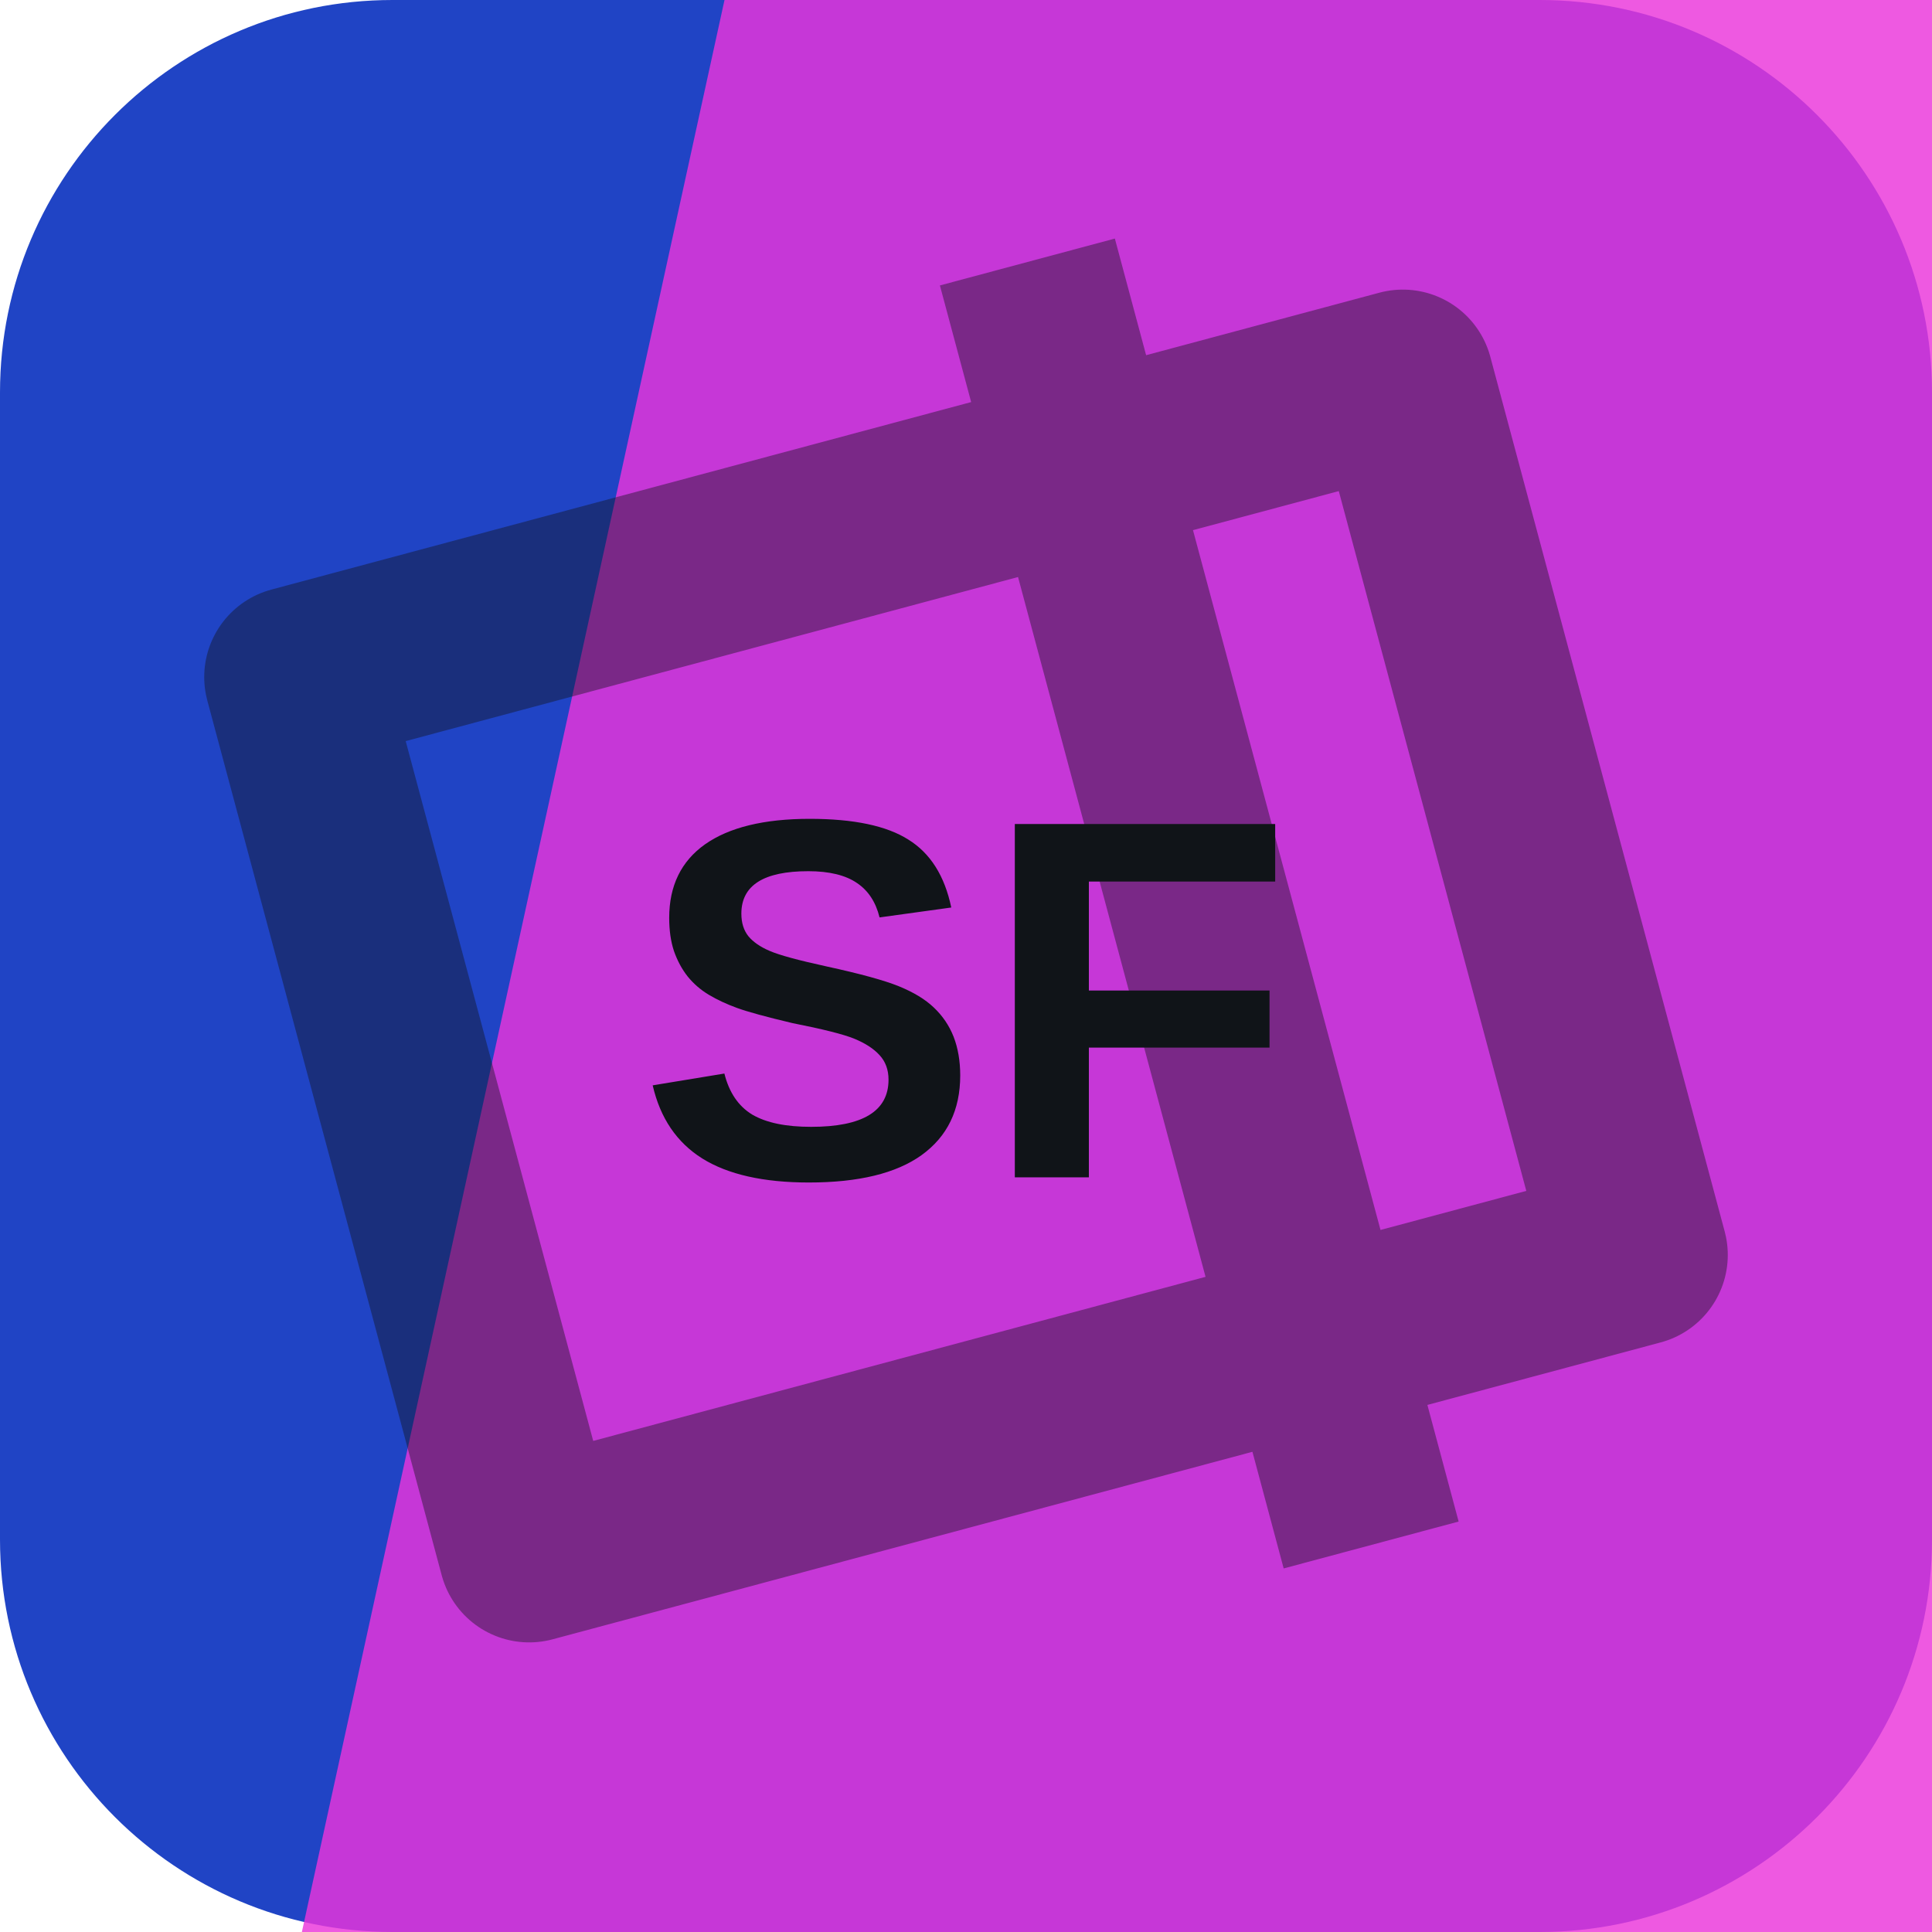
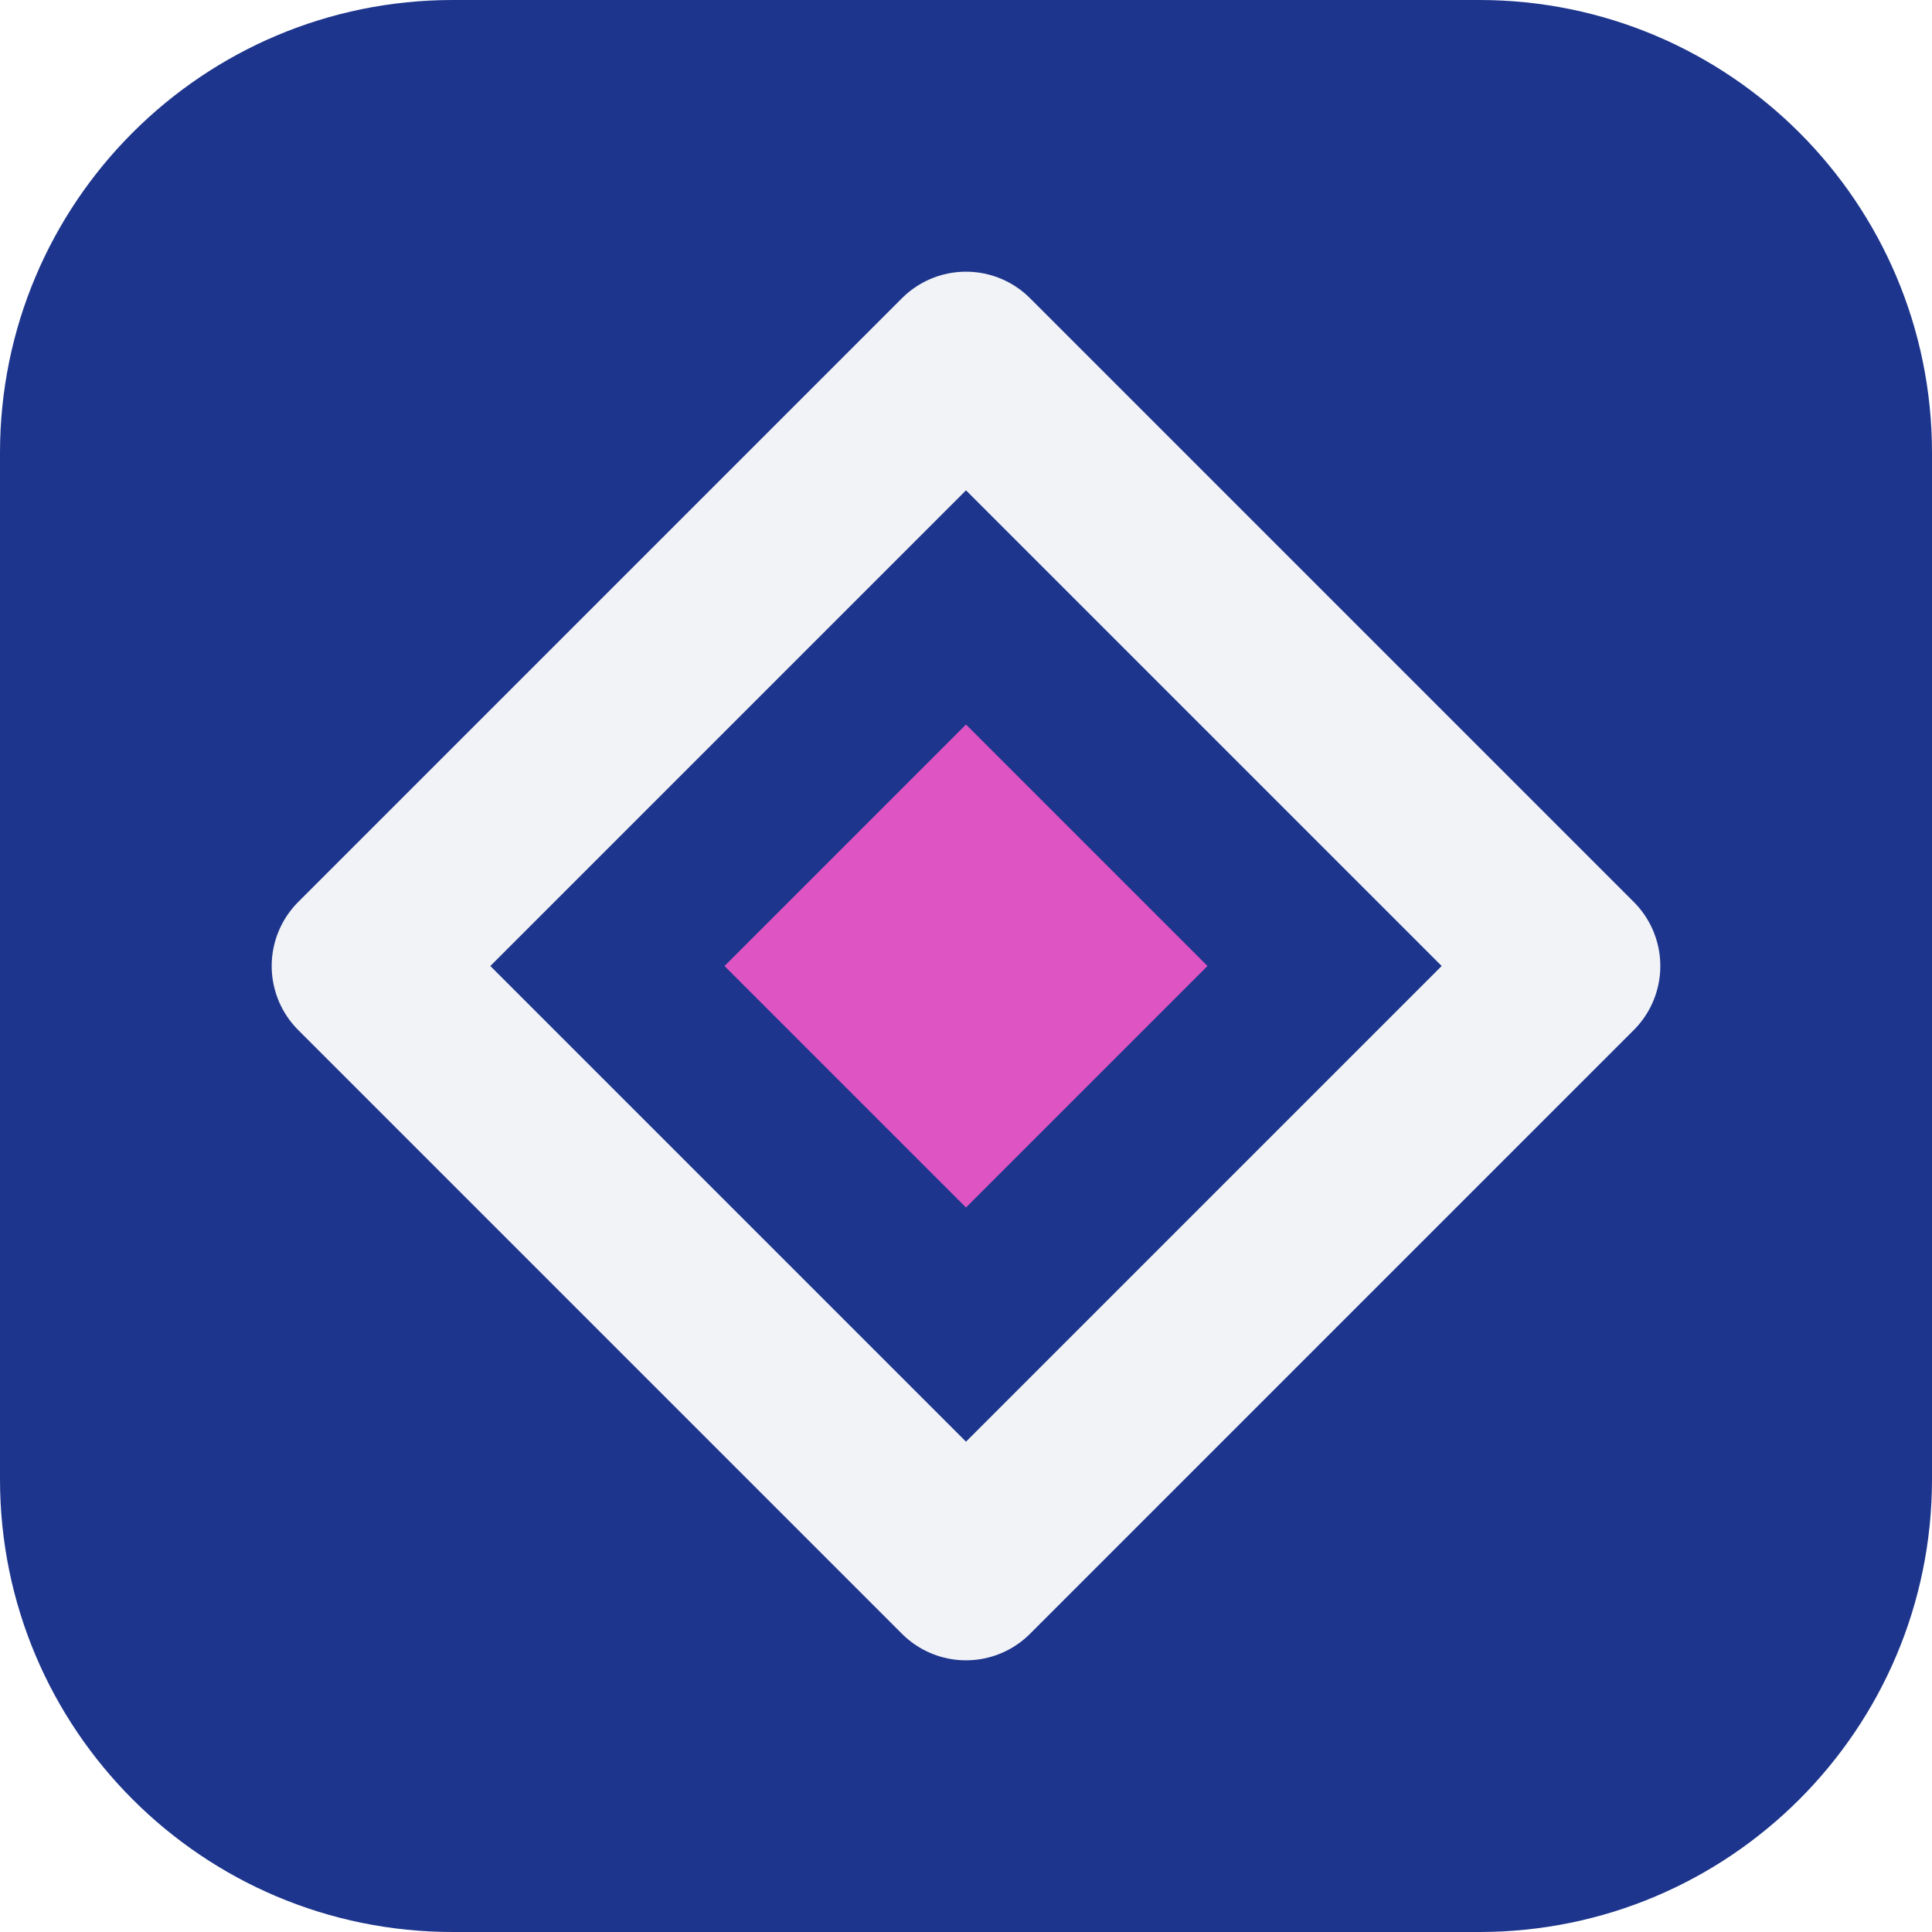
<svg xmlns="http://www.w3.org/2000/svg" width="64" height="64" viewBox="0 0 64 64" role="img">
-   <rect width="64" height="64" rx="13" fill="hsl(227 72% 45%)" />
-   <path d="M24 0h40v64H10Z" fill="hsl(305 81% 56%)" opacity="0.82" />
-   <g transform="rotate(75 32 32)" opacity="0.42">
-     <path d="M17 13h30v38H17zM10 24h44" fill="none" stroke="#101418" stroke-width="6" stroke-linejoin="round" />
+   <rect width="64" height="64" rx="15" fill="hsl(227 66% 33%)" />
+   <g transform="rotate(270 32 32)">
+     <path d="M32 12 52 32 32 52 12 32Z" fill="none" stroke="hsl(227 24% 96%)" stroke-width="6" stroke-linejoin="round" />
+     <path d="M32 24 40 32 32 40 24 32Z" fill="hsl(312 68% 60%)" />
  </g>
-   <text x="32" y="39" text-anchor="middle" fill="#101418" font-family="Arial,Helvetica,sans-serif" font-size="17" font-weight="700" letter-spacing="0">SF</text>
</svg>
